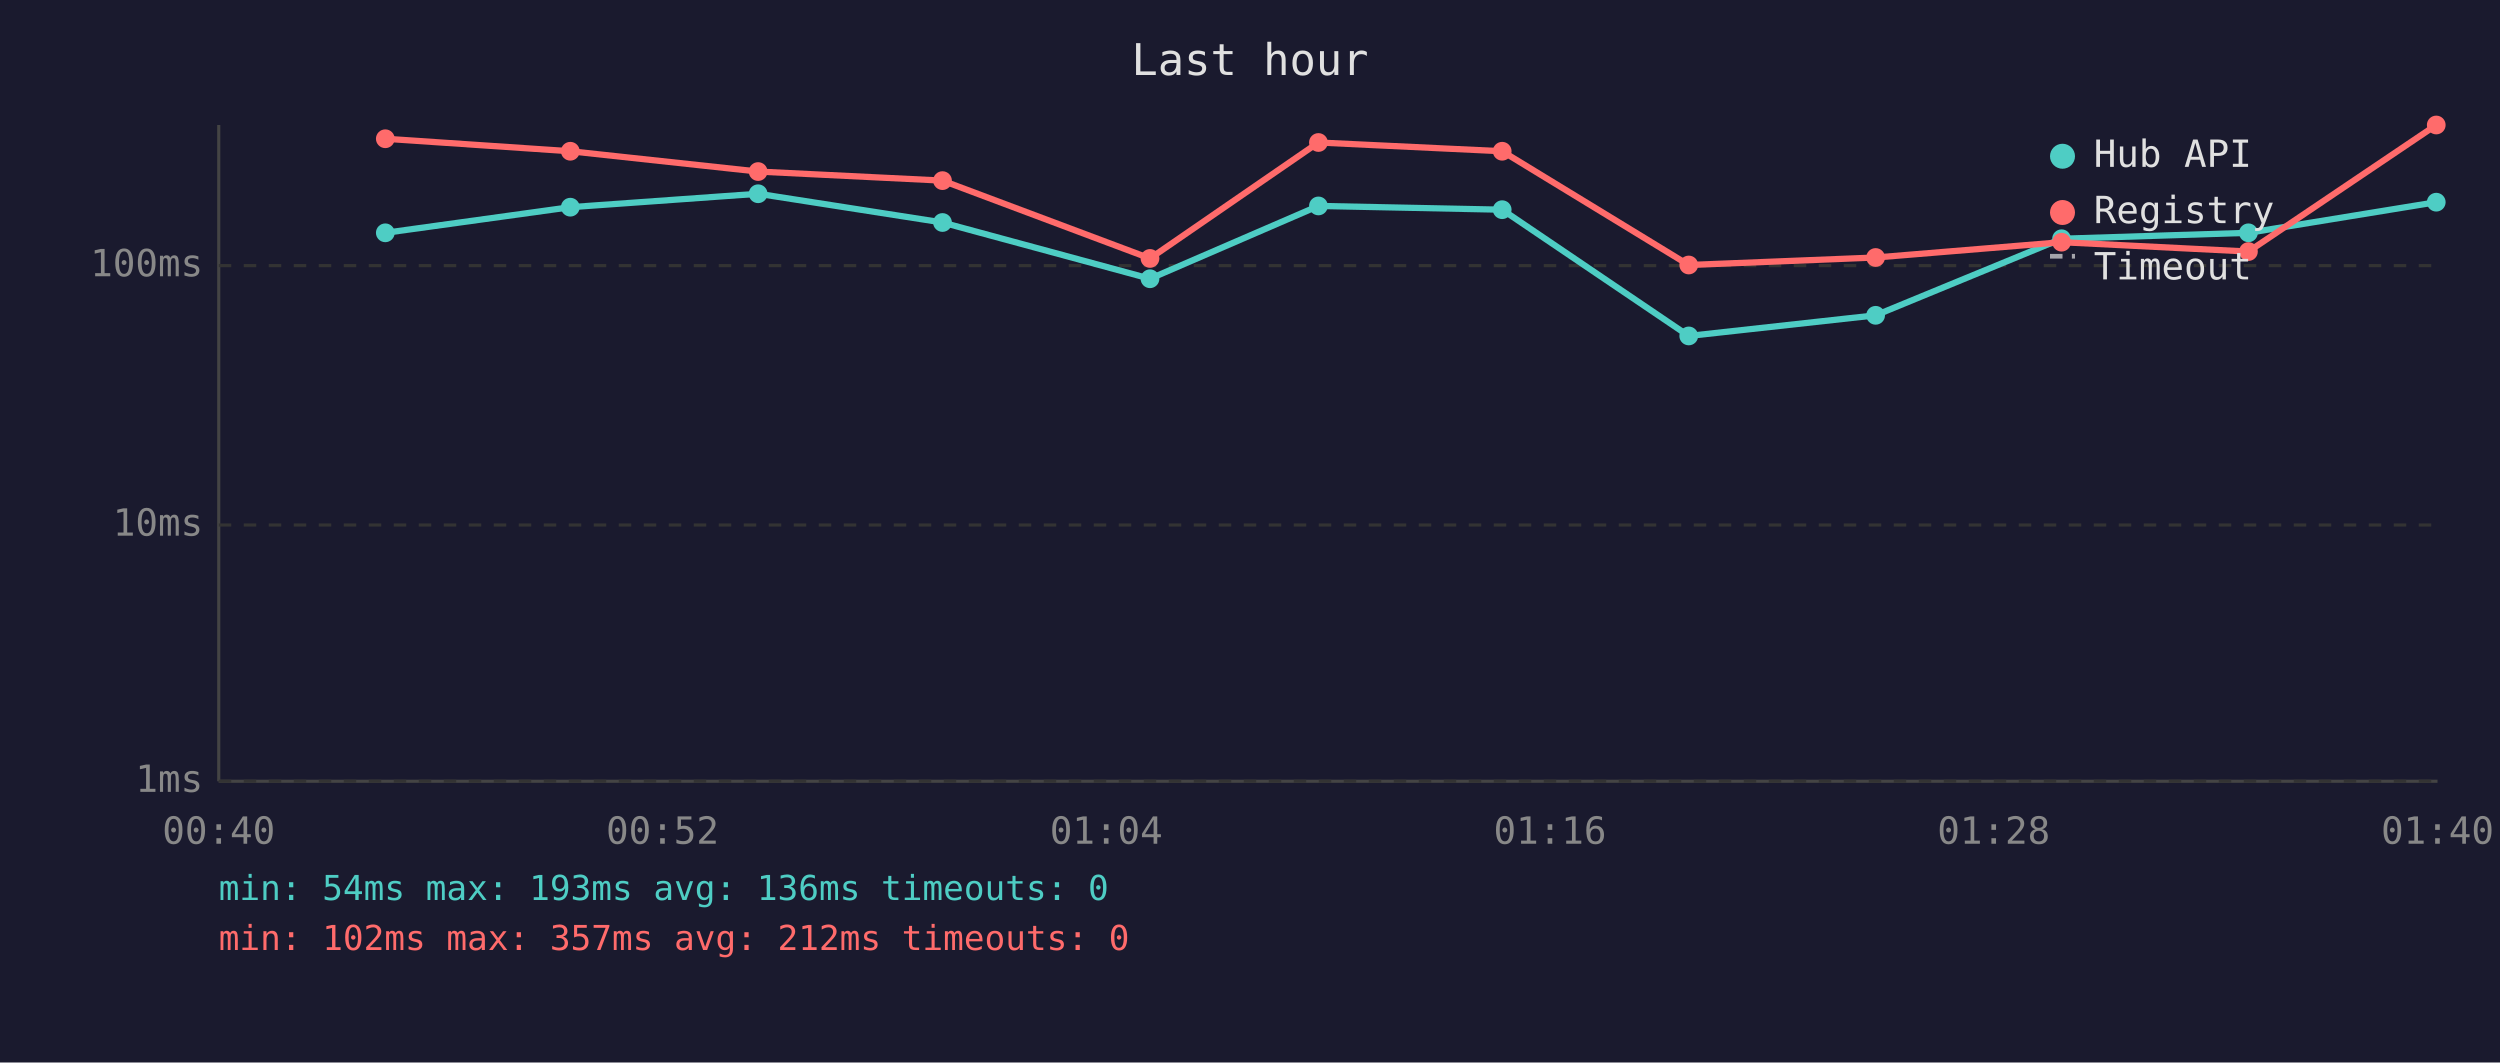
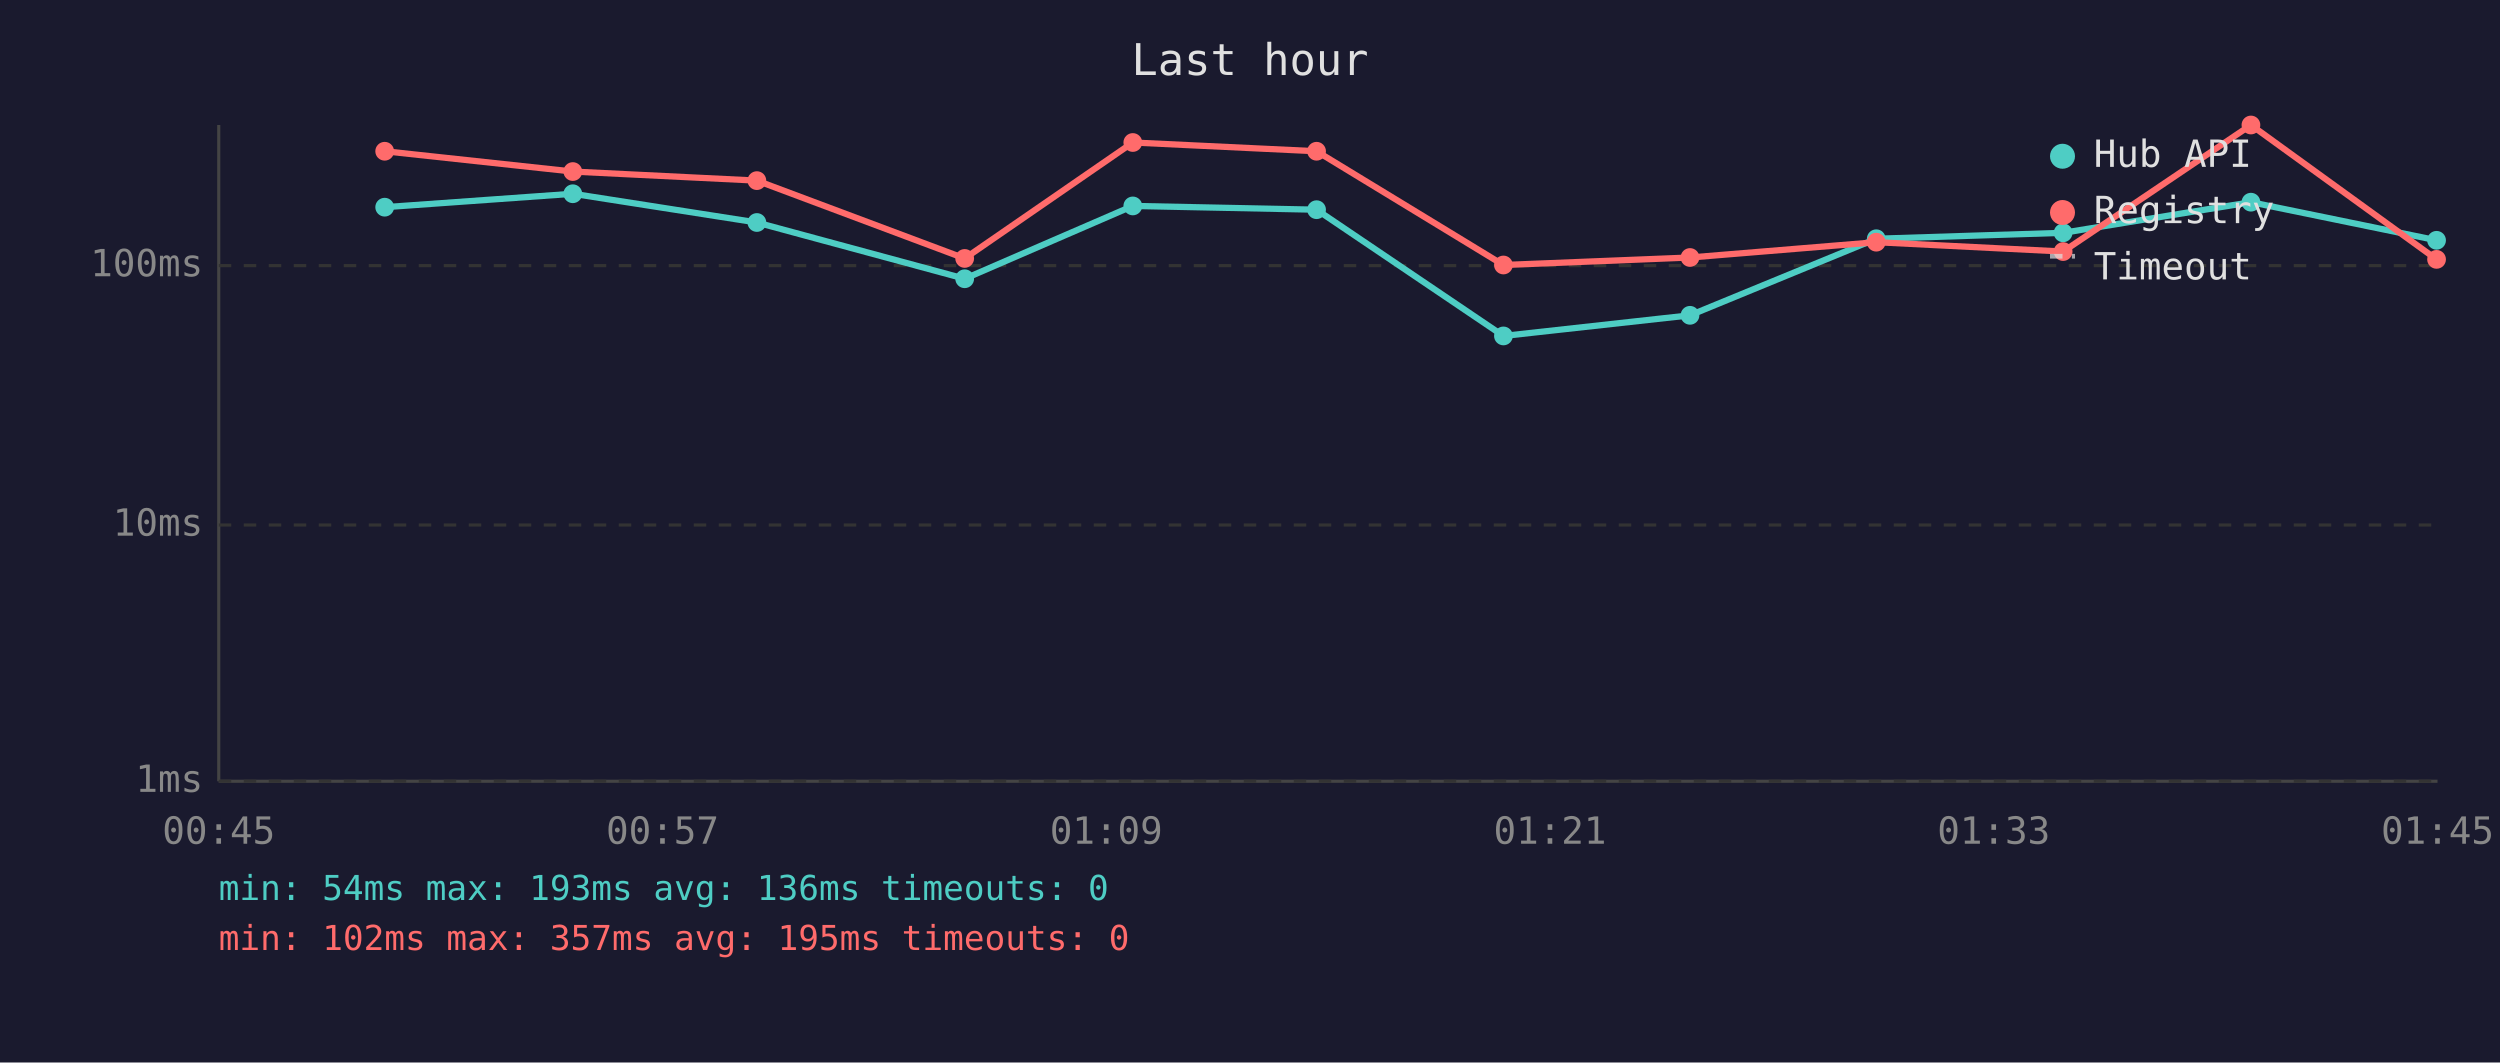
<svg xmlns="http://www.w3.org/2000/svg" viewBox="0 0 800 340" font-family="monospace" font-size="12">
  <rect width="800" height="340" fill="#1a1a2e" />
  <text x="400" y="24" fill="#e0e0e0" font-size="14" text-anchor="middle">Last hour</text>
  <line x1="70" y1="40" x2="70" y2="250" stroke="#444" stroke-width="1" />
  <line x1="70" y1="250" x2="780" y2="250" stroke="#444" stroke-width="1" />
  <line x1="70" y1="250" x2="780" y2="250" stroke="#333" stroke-width="1" stroke-dasharray="4" />
  <text x="65" y="250" fill="#888" text-anchor="end" dominant-baseline="middle">1ms</text>
  <line x1="70" y1="168" x2="780" y2="168" stroke="#333" stroke-width="1" stroke-dasharray="4" />
  <text x="65" y="168" fill="#888" text-anchor="end" dominant-baseline="middle">10ms</text>
  <line x1="70" y1="85" x2="780" y2="85" stroke="#333" stroke-width="1" stroke-dasharray="4" />
  <text x="65" y="85" fill="#888" text-anchor="end" dominant-baseline="middle">100ms</text>
-   <text x="70" y="270" fill="#888" text-anchor="middle">00:40</text>
-   <text x="212" y="270" fill="#888" text-anchor="middle">00:52</text>
-   <text x="354" y="270" fill="#888" text-anchor="middle">01:04</text>
-   <text x="496" y="270" fill="#888" text-anchor="middle">01:16</text>
-   <text x="638" y="270" fill="#888" text-anchor="middle">01:28</text>
-   <text x="780" y="270" fill="#888" text-anchor="middle">01:40</text>
-   <polyline points="123.3,74.5 182.5,66.3 242.6,62.0 301.6,71.2 368.0,89.2 421.9,65.9 480.7,67.1 540.4,107.5 600.2,100.9 659.7,76.4 719.5,74.5 779.6,64.7" fill="none" stroke="#4ecdc4" stroke-width="2" opacity="1" />
-   <circle cx="123.3" cy="74.5" r="3" fill="#4ecdc4" />
-   <circle cx="182.5" cy="66.3" r="3" fill="#4ecdc4" />
-   <circle cx="242.6" cy="62.0" r="3" fill="#4ecdc4" />
-   <circle cx="301.6" cy="71.2" r="3" fill="#4ecdc4" />
-   <circle cx="368.0" cy="89.2" r="3" fill="#4ecdc4" />
-   <circle cx="421.9" cy="65.9" r="3" fill="#4ecdc4" />
-   <circle cx="480.7" cy="67.1" r="3" fill="#4ecdc4" />
-   <circle cx="540.4" cy="107.5" r="3" fill="#4ecdc4" />
-   <circle cx="600.2" cy="100.9" r="3" fill="#4ecdc4" />
-   <circle cx="659.7" cy="76.4" r="3" fill="#4ecdc4" />
-   <circle cx="719.5" cy="74.5" r="3" fill="#4ecdc4" />
-   <circle cx="779.6" cy="64.7" r="3" fill="#4ecdc4" />
-   <polyline points="123.3,44.4 182.5,48.4 242.6,54.9 301.6,57.8 368.0,82.7 421.9,45.6 480.7,48.4 540.4,84.8 600.2,82.4 659.7,77.5 719.5,80.5 779.6,40.0" fill="none" stroke="#ff6b6b" stroke-width="2" opacity="1" />
-   <circle cx="123.3" cy="44.4" r="3" fill="#ff6b6b" />
-   <circle cx="182.5" cy="48.4" r="3" fill="#ff6b6b" />
-   <circle cx="242.6" cy="54.9" r="3" fill="#ff6b6b" />
-   <circle cx="301.6" cy="57.8" r="3" fill="#ff6b6b" />
-   <circle cx="368.0" cy="82.7" r="3" fill="#ff6b6b" />
-   <circle cx="421.9" cy="45.6" r="3" fill="#ff6b6b" />
-   <circle cx="480.7" cy="48.4" r="3" fill="#ff6b6b" />
-   <circle cx="540.4" cy="84.8" r="3" fill="#ff6b6b" />
-   <circle cx="600.2" cy="82.4" r="3" fill="#ff6b6b" />
-   <circle cx="659.7" cy="77.5" r="3" fill="#ff6b6b" />
-   <circle cx="719.5" cy="80.5" r="3" fill="#ff6b6b" />
-   <circle cx="779.6" cy="40.0" r="3" fill="#ff6b6b" />
+   <text x="70" y="270" fill="#888" text-anchor="middle">00:45</text>
+   <text x="212" y="270" fill="#888" text-anchor="middle">00:57</text>
+   <text x="354" y="270" fill="#888" text-anchor="middle">01:09</text>
+   <text x="496" y="270" fill="#888" text-anchor="middle">01:21</text>
+   <text x="638" y="270" fill="#888" text-anchor="middle">01:33</text>
+   <text x="780" y="270" fill="#888" text-anchor="middle">01:45</text>
+   <polyline points="123.1,66.3 183.3,62.0 242.2,71.2 308.7,89.2 362.5,65.9 421.3,67.1 481.1,107.5 540.8,100.9 600.4,76.4 660.2,74.5 720.3,64.7 779.7,76.9" fill="none" stroke="#4ecdc4" stroke-width="2" opacity="1" />
+   <circle cx="123.1" cy="66.3" r="3" fill="#4ecdc4" />
+   <circle cx="183.3" cy="62.0" r="3" fill="#4ecdc4" />
+   <circle cx="242.2" cy="71.2" r="3" fill="#4ecdc4" />
+   <circle cx="308.7" cy="89.2" r="3" fill="#4ecdc4" />
+   <circle cx="362.5" cy="65.9" r="3" fill="#4ecdc4" />
+   <circle cx="421.3" cy="67.1" r="3" fill="#4ecdc4" />
+   <circle cx="481.1" cy="107.5" r="3" fill="#4ecdc4" />
+   <circle cx="540.8" cy="100.9" r="3" fill="#4ecdc4" />
+   <circle cx="600.4" cy="76.4" r="3" fill="#4ecdc4" />
+   <circle cx="660.2" cy="74.5" r="3" fill="#4ecdc4" />
+   <circle cx="720.3" cy="64.7" r="3" fill="#4ecdc4" />
+   <circle cx="779.7" cy="76.9" r="3" fill="#4ecdc4" />
+   <polyline points="123.1,48.4 183.3,54.9 242.2,57.8 308.7,82.7 362.5,45.6 421.3,48.4 481.1,84.8 540.8,82.4 600.4,77.5 660.2,80.5 720.3,40.0 779.7,83.0" fill="none" stroke="#ff6b6b" stroke-width="2" opacity="1" />
+   <circle cx="123.1" cy="48.4" r="3" fill="#ff6b6b" />
+   <circle cx="183.3" cy="54.9" r="3" fill="#ff6b6b" />
+   <circle cx="242.2" cy="57.8" r="3" fill="#ff6b6b" />
+   <circle cx="308.7" cy="82.7" r="3" fill="#ff6b6b" />
+   <circle cx="362.5" cy="45.6" r="3" fill="#ff6b6b" />
+   <circle cx="421.3" cy="48.4" r="3" fill="#ff6b6b" />
+   <circle cx="481.1" cy="84.8" r="3" fill="#ff6b6b" />
+   <circle cx="540.8" cy="82.4" r="3" fill="#ff6b6b" />
+   <circle cx="600.4" cy="77.5" r="3" fill="#ff6b6b" />
+   <circle cx="660.2" cy="80.5" r="3" fill="#ff6b6b" />
+   <circle cx="720.3" cy="40.0" r="3" fill="#ff6b6b" />
+   <circle cx="779.7" cy="83.0" r="3" fill="#ff6b6b" />
  <circle cx="660" cy="50" r="4" fill="#4ecdc4" />
  <text x="670" y="50" fill="#e0e0e0" dominant-baseline="middle">Hub API</text>
  <circle cx="660" cy="68" r="4" fill="#ff6b6b" />
  <text x="670" y="68" fill="#e0e0e0" dominant-baseline="middle">Registry</text>
  <line x1="656" y1="82" x2="664" y2="82" stroke="#e0e0e0" stroke-width="1.5" stroke-dasharray="4,3" opacity="0.7" />
  <text x="670" y="86" fill="#e0e0e0" dominant-baseline="middle">Timeout</text>
  <text x="70" y="288" fill="#4ecdc4" font-size="11">min: 54ms  max: 193ms  avg: 136ms  timeouts: 0</text>
-   <text x="70" y="304" fill="#ff6b6b" font-size="11">min: 102ms  max: 357ms  avg: 212ms  timeouts: 0</text>
+   <text x="70" y="304" fill="#ff6b6b" font-size="11">min: 102ms  max: 357ms  avg: 195ms  timeouts: 0</text>
</svg>
